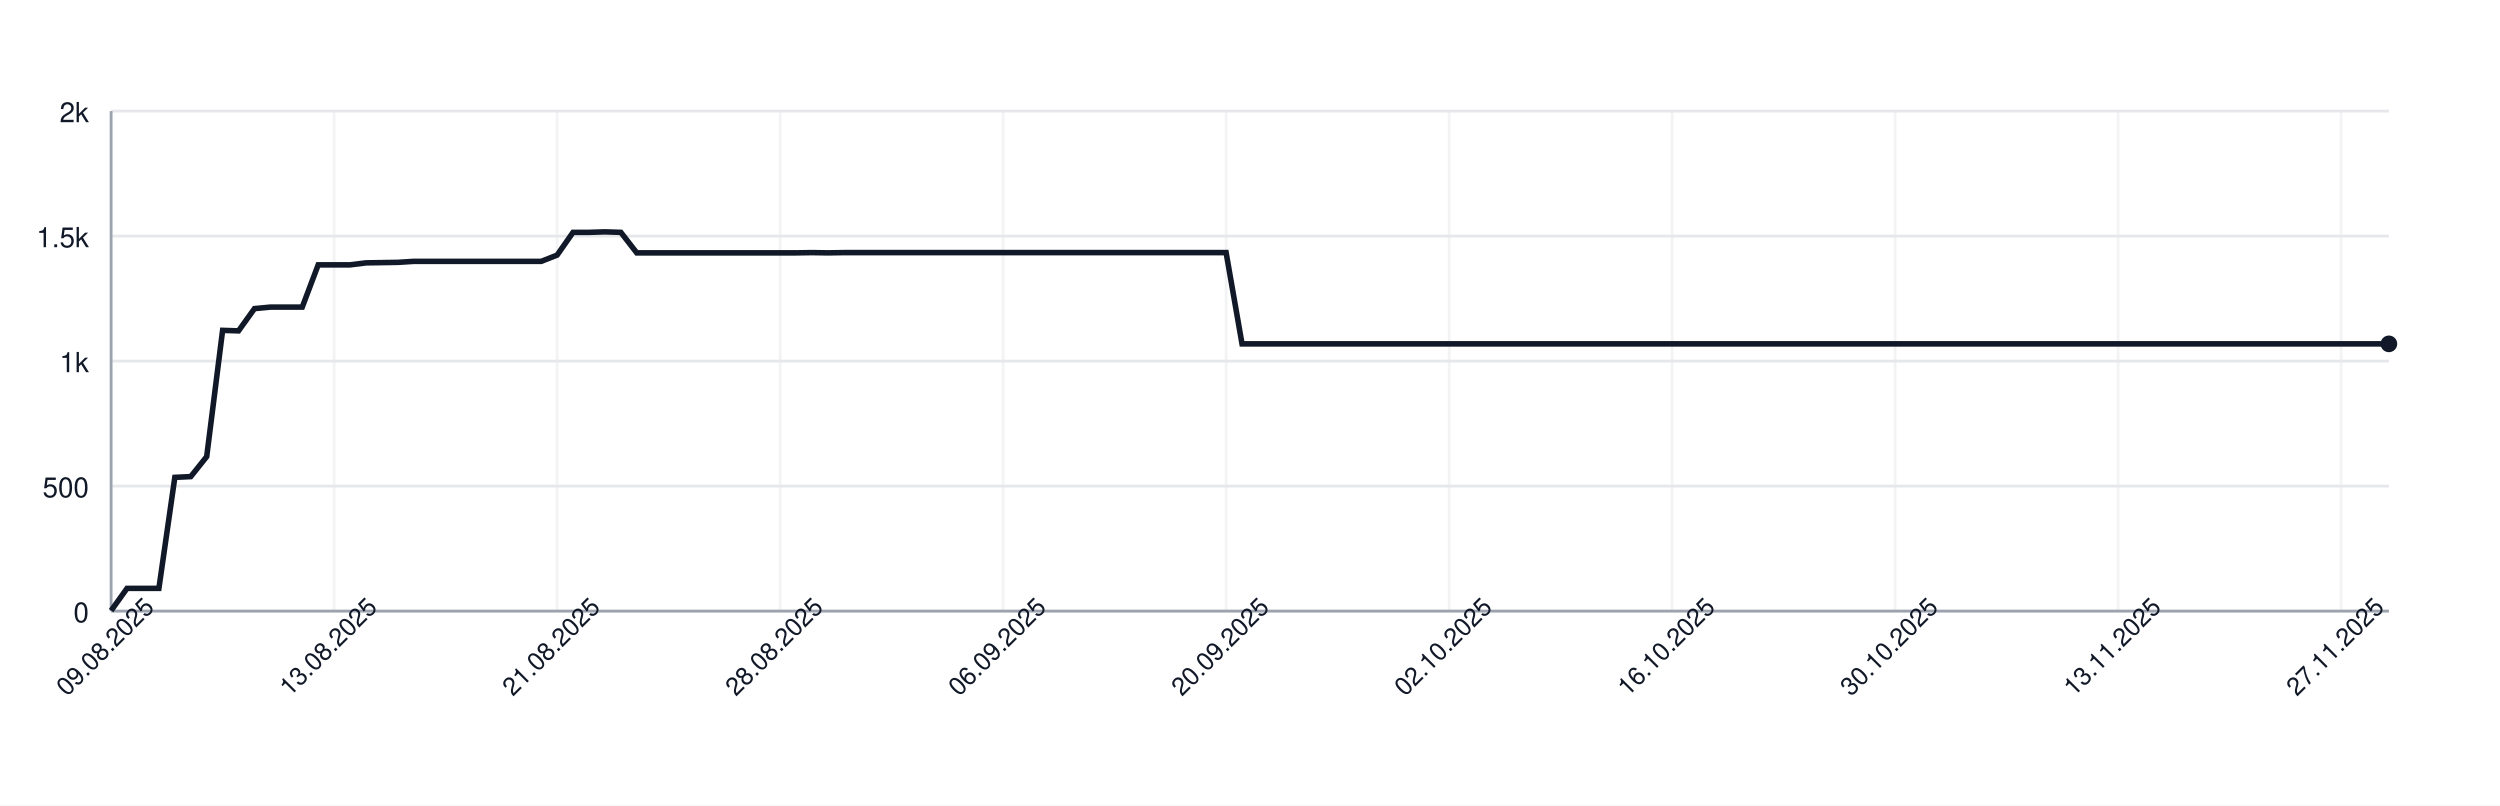
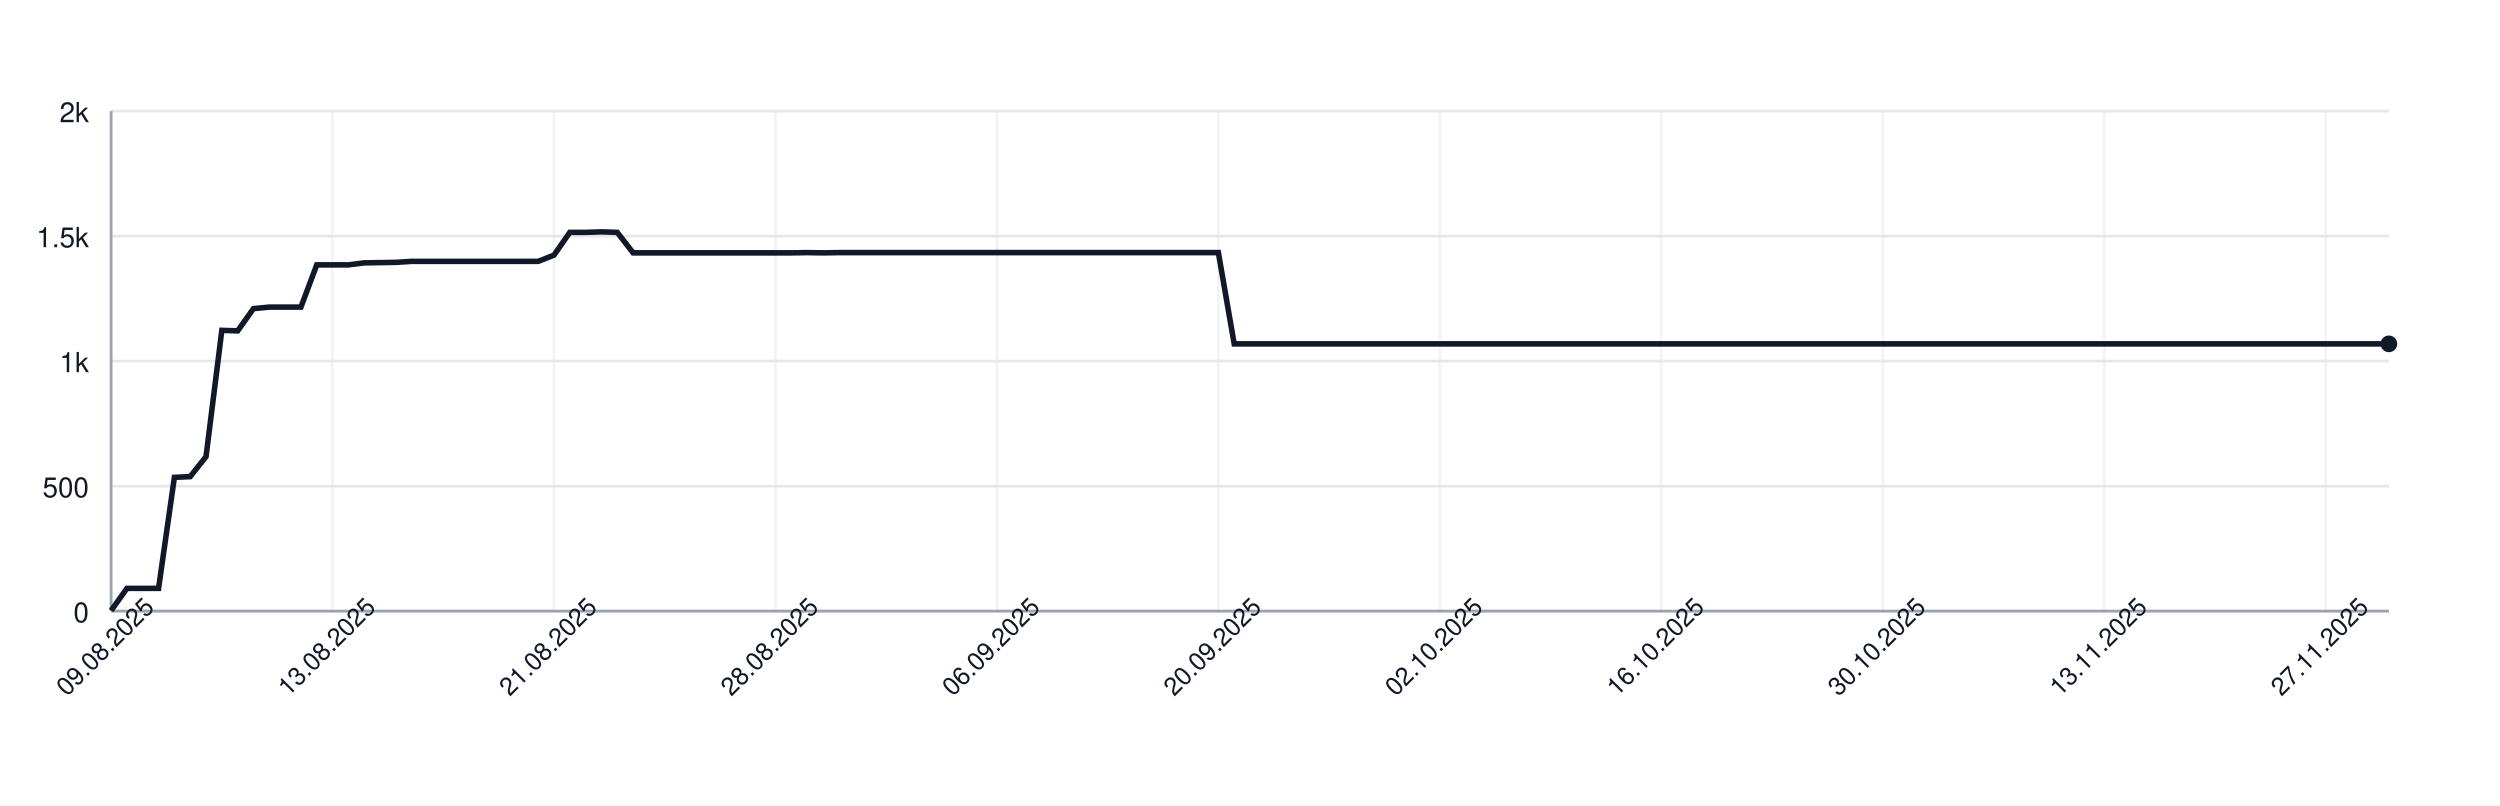
<svg xmlns="http://www.w3.org/2000/svg" width="900" height="290" style="font-family: -apple-system, BlinkMacSystemFont, 'Segoe UI', Helvetica, Arial, sans-serif;">
  <rect width="100%" height="100%" fill="white" />
  <g>
    <line x1="40" y1="220.00" x2="860" y2="220.00" stroke="#e5e7eb" />
    <text x="32" y="224.00" font-size="10" fill="#111827" text-anchor="end">0</text>
    <line x1="40" y1="175.00" x2="860" y2="175.00" stroke="#e5e7eb" />
    <text x="32" y="179.00" font-size="10" fill="#111827" text-anchor="end">500</text>
    <line x1="40" y1="130.00" x2="860" y2="130.00" stroke="#e5e7eb" />
    <text x="32" y="134.00" font-size="10" fill="#111827" text-anchor="end">1k</text>
    <line x1="40" y1="85.00" x2="860" y2="85.00" stroke="#e5e7eb" />
    <text x="32" y="89.00" font-size="10" fill="#111827" text-anchor="end">1.5k</text>
    <line x1="40" y1="40.00" x2="860" y2="40.00" stroke="#e5e7eb" />
    <text x="32" y="44.00" font-size="10" fill="#111827" text-anchor="end">2k</text>
    <line x1="40.00" y1="40" x2="40.00" y2="220" stroke="#e5e7eb" opacity="0.5" />
-     <line x1="120.28" y1="40" x2="120.28" y2="220" stroke="#e5e7eb" opacity="0.5" />
-     <line x1="200.56" y1="40" x2="200.56" y2="220" stroke="#e5e7eb" opacity="0.5" />
-     <line x1="280.84" y1="40" x2="280.84" y2="220" stroke="#e5e7eb" opacity="0.5" />
-     <line x1="361.12" y1="40" x2="361.12" y2="220" stroke="#e5e7eb" opacity="0.5" />
-     <line x1="441.40" y1="40" x2="441.40" y2="220" stroke="#e5e7eb" opacity="0.5" />
-     <line x1="521.68" y1="40" x2="521.68" y2="220" stroke="#e5e7eb" opacity="0.5" />
-     <line x1="601.96" y1="40" x2="601.96" y2="220" stroke="#e5e7eb" opacity="0.5" />
-     <line x1="682.24" y1="40" x2="682.24" y2="220" stroke="#e5e7eb" opacity="0.5" />
-     <line x1="762.52" y1="40" x2="762.52" y2="220" stroke="#e5e7eb" opacity="0.5" />
-     <line x1="842.80" y1="40" x2="842.80" y2="220" stroke="#e5e7eb" opacity="0.5" />
+     <line x1="119.72" y1="40" x2="119.72" y2="220" stroke="#e5e7eb" opacity="0.5" />
+     <line x1="199.44" y1="40" x2="199.44" y2="220" stroke="#e5e7eb" opacity="0.5" />
+     <line x1="279.17" y1="40" x2="279.17" y2="220" stroke="#e5e7eb" opacity="0.5" />
+     <line x1="358.89" y1="40" x2="358.89" y2="220" stroke="#e5e7eb" opacity="0.5" />
+     <line x1="438.61" y1="40" x2="438.61" y2="220" stroke="#e5e7eb" opacity="0.5" />
+     <line x1="518.33" y1="40" x2="518.33" y2="220" stroke="#e5e7eb" opacity="0.5" />
+     <line x1="598.06" y1="40" x2="598.06" y2="220" stroke="#e5e7eb" opacity="0.5" />
+     <line x1="677.78" y1="40" x2="677.78" y2="220" stroke="#e5e7eb" opacity="0.5" />
+     <line x1="757.50" y1="40" x2="757.50" y2="220" stroke="#e5e7eb" opacity="0.5" />
+     <line x1="837.22" y1="40" x2="837.22" y2="220" stroke="#e5e7eb" opacity="0.5" />
    <line x1="40" y1="220" x2="860" y2="220" stroke="#9ca3af" />
    <line x1="40" y1="40" x2="40" y2="220" stroke="#9ca3af" />
-     <path d="M 40.00 219.82 L 45.73 211.81 L 51.47 211.81 L 57.20 211.81 L 62.94 171.85 L 68.67 171.58 L 74.41 164.38 L 80.14 118.93 L 85.87 119.11 L 91.61 111.10 L 97.34 110.56 L 103.08 110.56 L 108.81 110.56 L 114.55 95.35 L 120.28 95.35 L 126.01 95.35 L 131.75 94.63 L 137.48 94.54 L 143.22 94.45 L 148.95 94.09 L 154.69 94.09 L 160.42 94.09 L 166.15 94.09 L 171.89 94.09 L 177.62 94.09 L 183.36 94.09 L 189.09 94.09 L 194.83 94.09 L 200.56 91.84 L 206.29 83.65 L 212.03 83.65 L 217.76 83.47 L 223.50 83.65 L 229.23 91.03 L 234.97 91.03 L 240.70 91.03 L 246.43 91.03 L 252.17 91.03 L 257.90 91.03 L 263.64 91.03 L 269.37 91.03 L 275.10 91.03 L 280.84 91.03 L 286.57 91.03 L 292.31 90.94 L 298.04 91.03 L 303.78 90.94 L 309.51 90.94 L 315.24 90.94 L 320.98 90.94 L 326.71 90.94 L 332.45 90.94 L 338.18 90.94 L 343.92 90.94 L 349.65 90.94 L 355.38 90.94 L 361.12 90.94 L 366.85 90.94 L 372.59 90.94 L 378.32 90.94 L 384.06 90.94 L 389.79 90.94 L 395.52 90.94 L 401.26 90.94 L 406.99 90.94 L 412.73 90.94 L 418.46 90.94 L 424.20 90.94 L 429.93 90.94 L 435.66 90.94 L 441.40 90.94 L 447.13 123.79 L 452.87 123.79 L 458.60 123.79 L 464.34 123.79 L 470.07 123.79 L 475.80 123.79 L 481.54 123.79 L 487.27 123.79 L 493.01 123.79 L 498.74 123.79 L 504.48 123.79 L 510.21 123.79 L 515.94 123.79 L 521.68 123.79 L 527.41 123.79 L 533.15 123.79 L 538.88 123.79 L 544.62 123.79 L 550.35 123.79 L 556.08 123.79 L 561.82 123.79 L 567.55 123.79 L 573.29 123.79 L 579.02 123.79 L 584.76 123.79 L 590.49 123.79 L 596.22 123.79 L 601.96 123.79 L 607.69 123.79 L 613.43 123.79 L 619.16 123.79 L 624.90 123.79 L 630.63 123.79 L 636.36 123.79 L 642.10 123.79 L 647.83 123.79 L 653.57 123.79 L 659.30 123.79 L 665.03 123.79 L 670.77 123.79 L 676.50 123.79 L 682.24 123.79 L 687.97 123.79 L 693.71 123.79 L 699.44 123.79 L 705.17 123.79 L 710.91 123.79 L 716.64 123.79 L 722.38 123.79 L 728.11 123.79 L 733.85 123.79 L 739.58 123.79 L 745.31 123.79 L 751.05 123.79 L 756.78 123.79 L 762.52 123.79 L 768.25 123.79 L 773.99 123.79 L 779.72 123.79 L 785.45 123.79 L 791.19 123.79 L 796.92 123.79 L 802.66 123.79 L 808.39 123.79 L 814.13 123.79 L 819.86 123.79 L 825.59 123.79 L 831.33 123.79 L 837.06 123.79 L 842.80 123.79 L 848.53 123.79 L 854.27 123.79 L 860.00 123.79" fill="none" stroke="#111827" stroke-width="2" />
+     <path d="M 40.00 219.82 L 45.69 211.81 L 51.39 211.81 L 57.08 211.81 L 62.78 171.85 L 68.47 171.58 L 74.17 164.38 L 79.86 118.93 L 85.56 119.11 L 91.25 111.10 L 96.94 110.56 L 102.64 110.56 L 108.33 110.56 L 114.03 95.35 L 119.72 95.35 L 125.42 95.35 L 131.11 94.63 L 136.81 94.54 L 142.50 94.45 L 148.19 94.09 L 153.89 94.09 L 159.58 94.09 L 165.28 94.09 L 170.97 94.09 L 176.67 94.09 L 182.36 94.09 L 188.06 94.09 L 193.75 94.09 L 199.44 91.84 L 205.14 83.65 L 210.83 83.65 L 216.53 83.47 L 222.22 83.65 L 227.92 91.03 L 233.61 91.03 L 239.31 91.03 L 245.00 91.03 L 250.69 91.03 L 256.39 91.03 L 262.08 91.03 L 267.78 91.03 L 273.47 91.03 L 279.17 91.03 L 284.86 91.03 L 290.56 90.94 L 296.25 91.03 L 301.94 90.94 L 307.64 90.94 L 313.33 90.94 L 319.03 90.94 L 324.72 90.94 L 330.42 90.94 L 336.11 90.94 L 341.81 90.94 L 347.50 90.94 L 353.19 90.94 L 358.89 90.94 L 364.58 90.94 L 370.28 90.94 L 375.97 90.94 L 381.67 90.94 L 387.36 90.94 L 393.06 90.94 L 398.75 90.94 L 404.44 90.94 L 410.14 90.94 L 415.83 90.94 L 421.53 90.94 L 427.22 90.94 L 432.92 90.94 L 438.61 90.94 L 444.31 123.79 L 450.00 123.79 L 455.69 123.79 L 461.39 123.79 L 467.08 123.79 L 472.78 123.79 L 478.47 123.79 L 484.17 123.79 L 489.86 123.79 L 495.56 123.79 L 501.25 123.79 L 506.94 123.79 L 512.64 123.79 L 518.33 123.79 L 524.03 123.79 L 529.72 123.79 L 535.42 123.79 L 541.11 123.79 L 546.81 123.79 L 552.50 123.79 L 558.19 123.79 L 563.89 123.79 L 569.58 123.79 L 575.28 123.79 L 580.97 123.79 L 586.67 123.79 L 592.36 123.79 L 598.06 123.79 L 603.75 123.79 L 609.44 123.79 L 615.14 123.79 L 620.83 123.79 L 626.53 123.79 L 632.22 123.79 L 637.92 123.79 L 643.61 123.79 L 649.31 123.79 L 655.00 123.79 L 660.69 123.79 L 666.39 123.79 L 672.08 123.79 L 677.78 123.79 L 683.47 123.79 L 689.17 123.79 L 694.86 123.79 L 700.56 123.79 L 706.25 123.79 L 711.94 123.79 L 717.64 123.79 L 723.33 123.79 L 729.03 123.79 L 734.72 123.79 L 740.42 123.79 L 746.11 123.79 L 751.81 123.79 L 757.50 123.79 L 763.19 123.79 L 768.89 123.79 L 774.58 123.79 L 780.28 123.79 L 785.97 123.79 L 791.67 123.79 L 797.36 123.79 L 803.06 123.79 L 808.75 123.79 L 814.44 123.79 L 820.14 123.79 L 825.83 123.79 L 831.53 123.79 L 837.22 123.79 L 842.92 123.79 L 848.61 123.79 L 854.31 123.79 L 860.00 123.79" fill="none" stroke="#111827" stroke-width="2" />
    <circle cx="860.00" cy="123.79" r="3" fill="#111827" />
    <text x="40.00" y="235.00" font-size="9" fill="#111827" text-anchor="middle" transform="rotate(-45 40.00 235.00)">09.08.2025</text>
-     <text x="120.28" y="235.00" font-size="9" fill="#111827" text-anchor="middle" transform="rotate(-45 120.28 235.00)">13.08.2025</text>
-     <text x="200.56" y="235.00" font-size="9" fill="#111827" text-anchor="middle" transform="rotate(-45 200.56 235.00)">21.08.2025</text>
-     <text x="280.84" y="235.00" font-size="9" fill="#111827" text-anchor="middle" transform="rotate(-45 280.84 235.00)">28.08.2025</text>
-     <text x="361.12" y="235.00" font-size="9" fill="#111827" text-anchor="middle" transform="rotate(-45 361.12 235.00)">06.09.2025</text>
-     <text x="441.40" y="235.00" font-size="9" fill="#111827" text-anchor="middle" transform="rotate(-45 441.40 235.00)">20.09.2025</text>
-     <text x="521.68" y="235.00" font-size="9" fill="#111827" text-anchor="middle" transform="rotate(-45 521.68 235.00)">02.10.2025</text>
-     <text x="601.96" y="235.00" font-size="9" fill="#111827" text-anchor="middle" transform="rotate(-45 601.96 235.00)">16.10.2025</text>
-     <text x="682.24" y="235.00" font-size="9" fill="#111827" text-anchor="middle" transform="rotate(-45 682.24 235.00)">30.10.2025</text>
-     <text x="762.52" y="235.00" font-size="9" fill="#111827" text-anchor="middle" transform="rotate(-45 762.52 235.00)">13.11.2025</text>
-     <text x="842.80" y="235.00" font-size="9" fill="#111827" text-anchor="middle" transform="rotate(-45 842.80 235.00)">27.11.2025</text>
+     <text x="119.72" y="235.00" font-size="9" fill="#111827" text-anchor="middle" transform="rotate(-45 119.72 235.00)">13.08.2025</text>
+     <text x="199.44" y="235.00" font-size="9" fill="#111827" text-anchor="middle" transform="rotate(-45 199.44 235.00)">21.08.2025</text>
+     <text x="279.17" y="235.00" font-size="9" fill="#111827" text-anchor="middle" transform="rotate(-45 279.17 235.00)">28.08.2025</text>
+     <text x="358.89" y="235.00" font-size="9" fill="#111827" text-anchor="middle" transform="rotate(-45 358.89 235.00)">06.09.2025</text>
+     <text x="438.61" y="235.00" font-size="9" fill="#111827" text-anchor="middle" transform="rotate(-45 438.61 235.00)">20.09.2025</text>
+     <text x="518.33" y="235.00" font-size="9" fill="#111827" text-anchor="middle" transform="rotate(-45 518.33 235.00)">02.10.2025</text>
+     <text x="598.06" y="235.00" font-size="9" fill="#111827" text-anchor="middle" transform="rotate(-45 598.06 235.00)">16.10.2025</text>
+     <text x="677.78" y="235.00" font-size="9" fill="#111827" text-anchor="middle" transform="rotate(-45 677.78 235.00)">30.10.2025</text>
+     <text x="757.50" y="235.00" font-size="9" fill="#111827" text-anchor="middle" transform="rotate(-45 757.50 235.00)">13.11.2025</text>
+     <text x="837.22" y="235.00" font-size="9" fill="#111827" text-anchor="middle" transform="rotate(-45 837.22 235.00)">27.11.2025</text>
  </g>
</svg>
